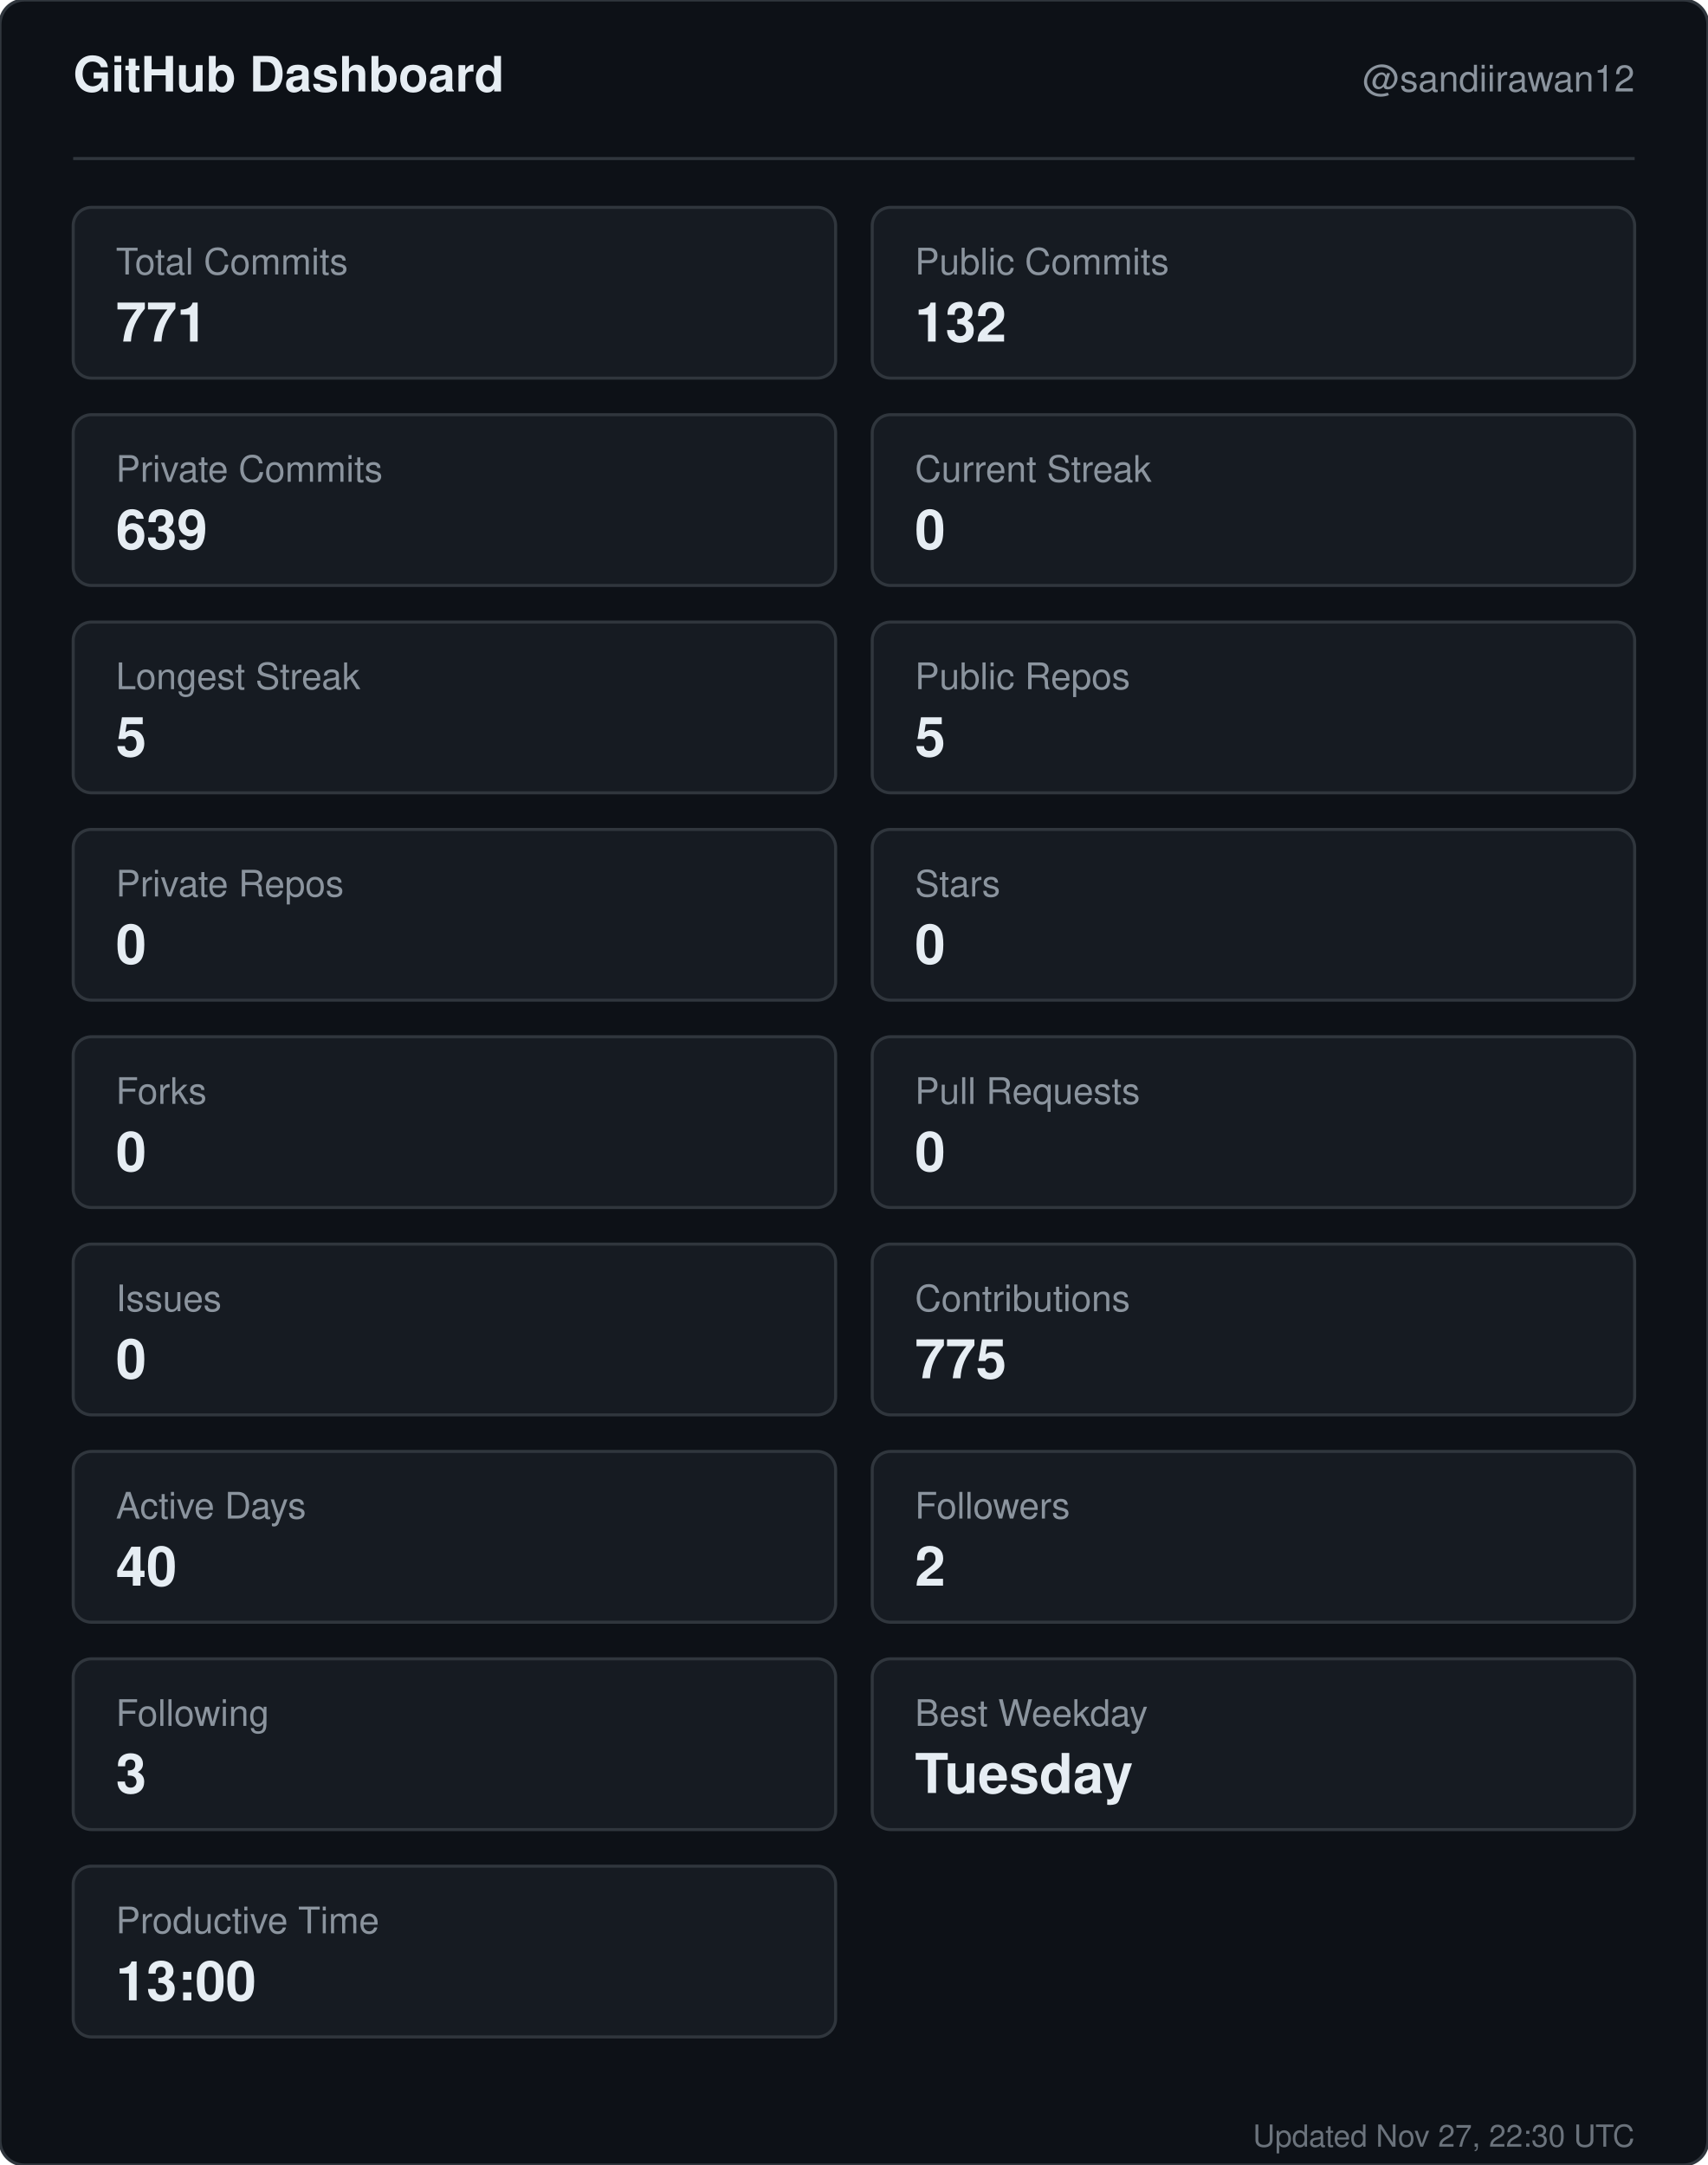
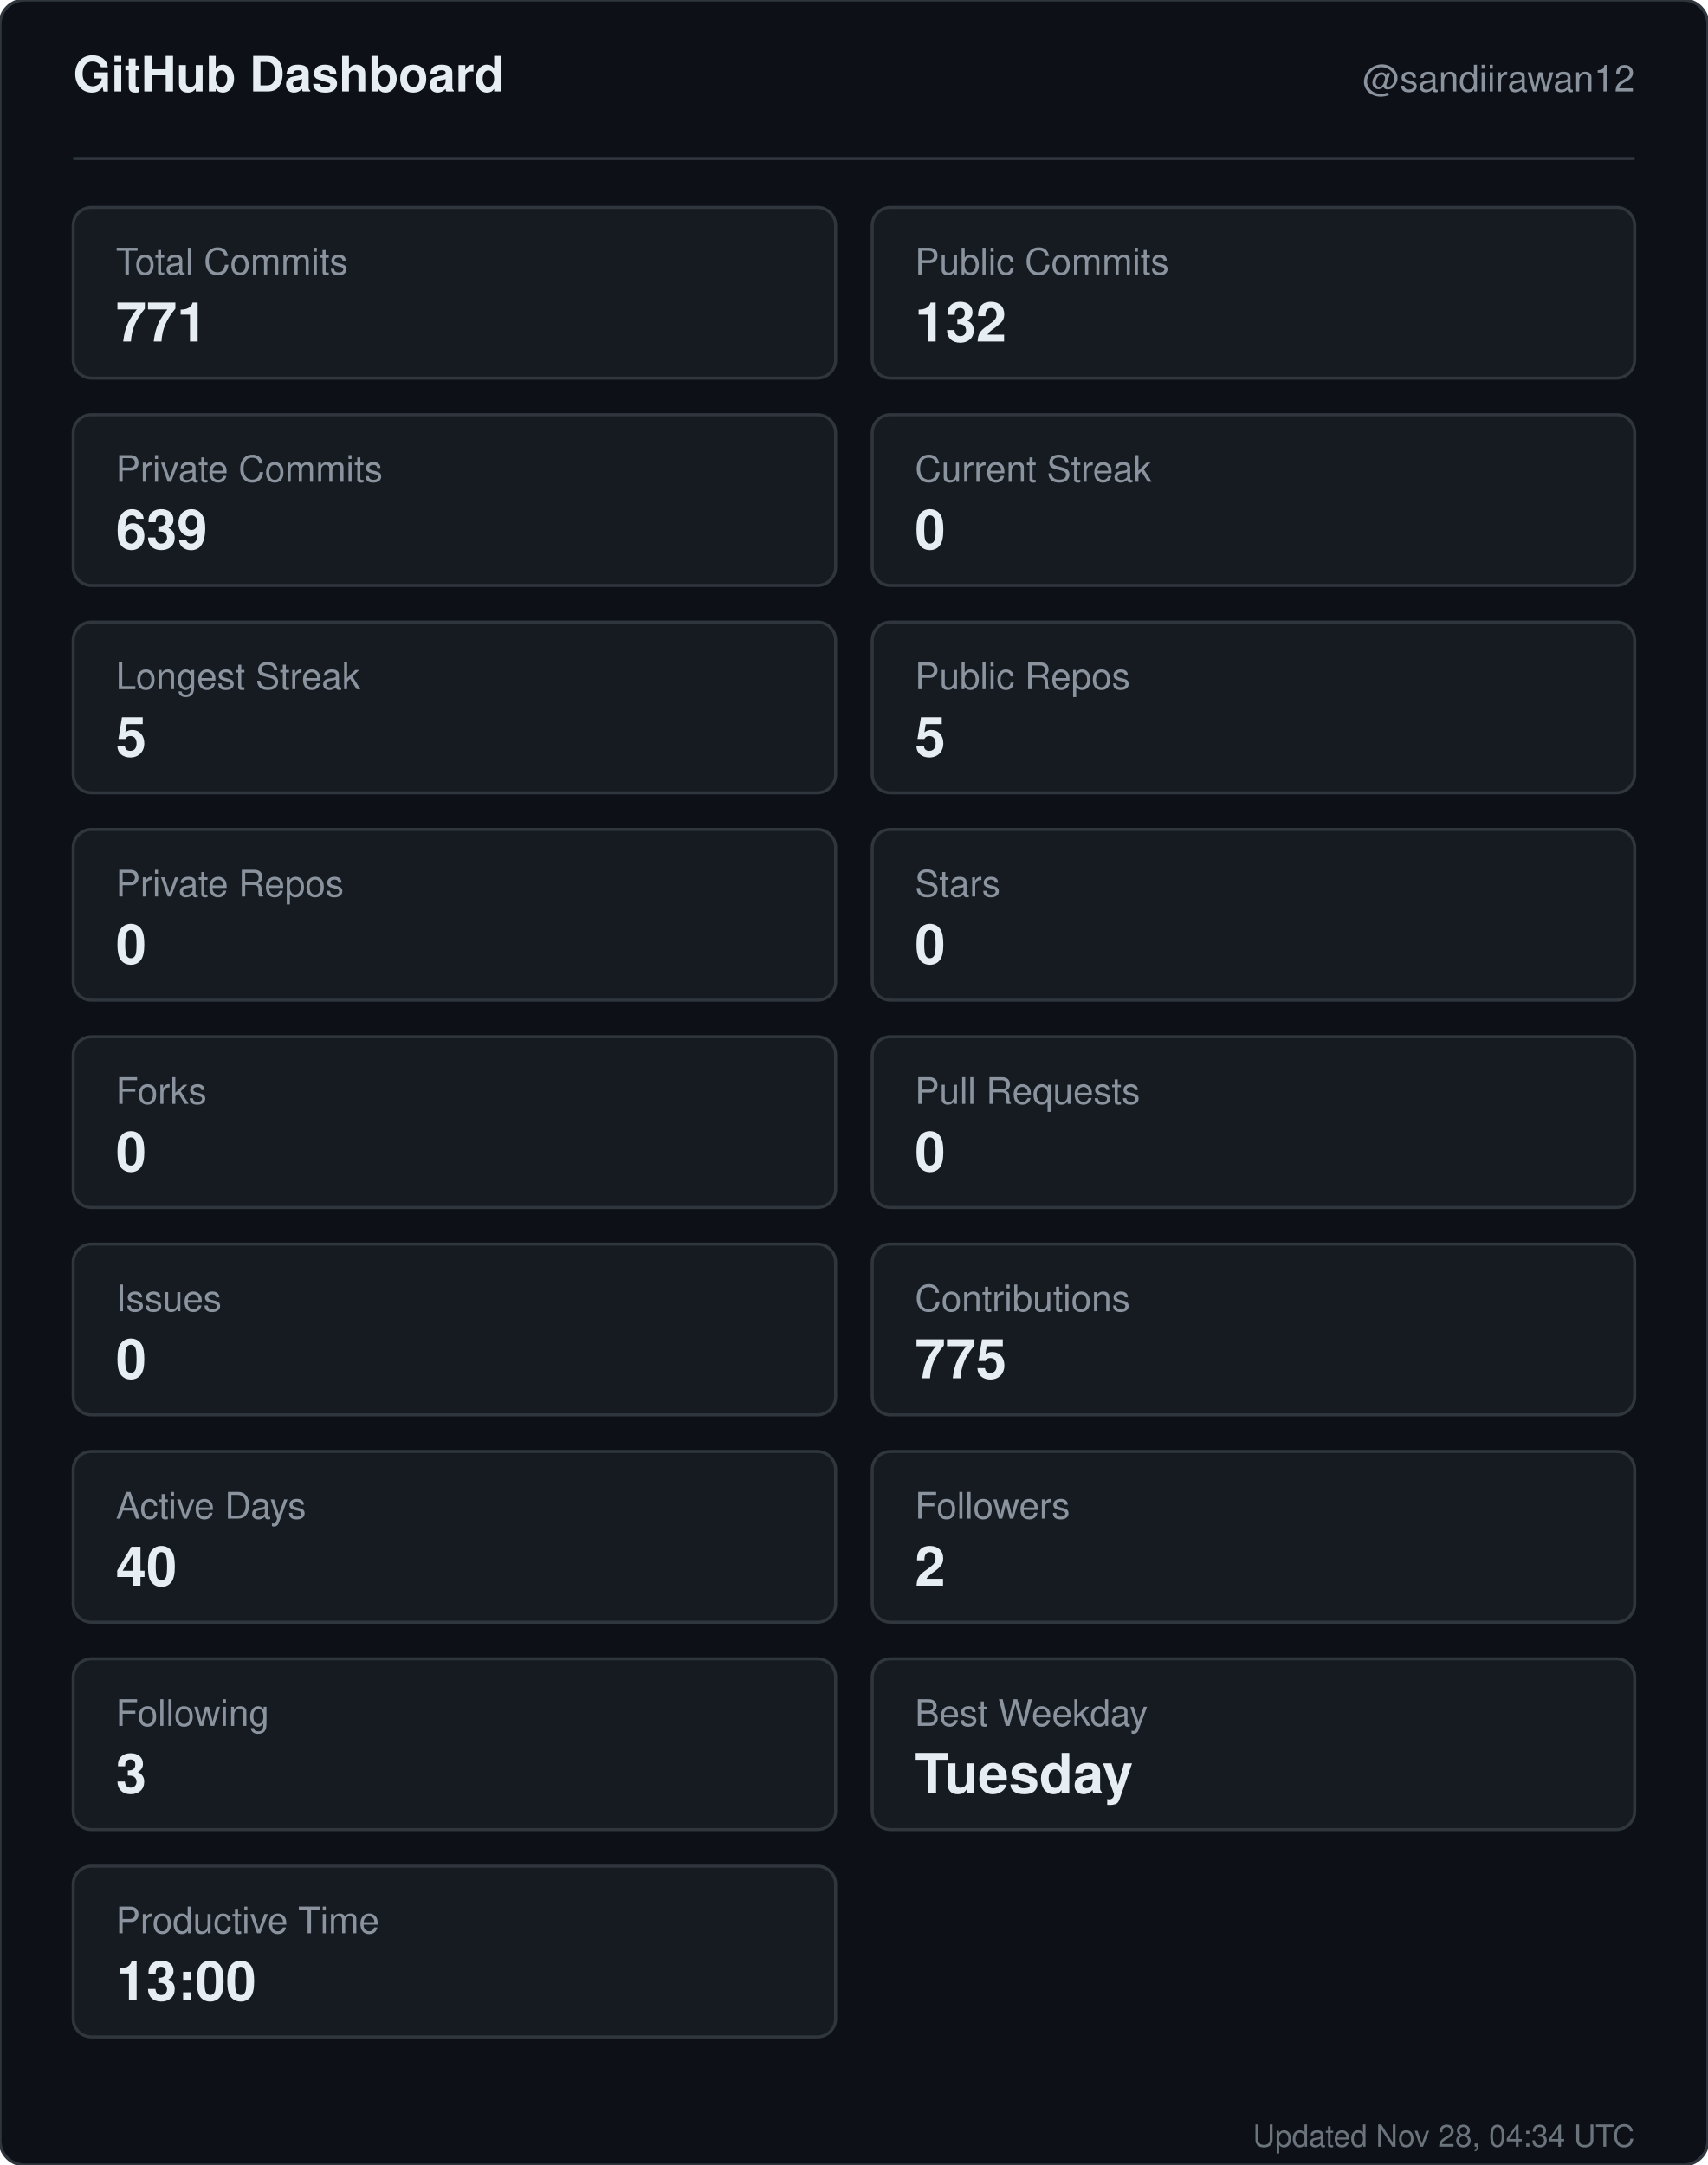
<svg xmlns="http://www.w3.org/2000/svg" width="560" height="710" viewBox="0 0 560 710" role="img" aria-label="GitHub dashboard for sandiirawan12">
  <rect width="560" height="710" rx="8" fill="#0d1117" stroke="#30363d" />
  <g font-family="-apple-system, BlinkMacSystemFont, Segoe UI, Helvetica, Arial, sans-serif">
    <text x="24" y="30" fill="#e6edf3" font-size="16" font-weight="700">GitHub Dashboard</text>
    <text x="536" y="30" fill="#8b949e" font-size="12" text-anchor="end">@sandiirawan12</text>
    <line x1="24" y1="52" x2="536" y2="52" stroke="#30363d" />
    <rect x="24" y="68" width="250" height="56" rx="6" fill="#161b22" stroke="#30363d" />
    <text x="38" y="90" fill="#8b949e" font-size="12">Total Commits</text>
    <text x="38" y="112" fill="#e6edf3" font-size="18" font-weight="700">771</text>
    <rect x="286" y="68" width="250" height="56" rx="6" fill="#161b22" stroke="#30363d" />
    <text x="300" y="90" fill="#8b949e" font-size="12">Public Commits</text>
    <text x="300" y="112" fill="#e6edf3" font-size="18" font-weight="700">132</text>
    <rect x="24" y="136" width="250" height="56" rx="6" fill="#161b22" stroke="#30363d" />
    <text x="38" y="158" fill="#8b949e" font-size="12">Private Commits</text>
    <text x="38" y="180" fill="#e6edf3" font-size="18" font-weight="700">639</text>
    <rect x="286" y="136" width="250" height="56" rx="6" fill="#161b22" stroke="#30363d" />
    <text x="300" y="158" fill="#8b949e" font-size="12">Current Streak</text>
    <text x="300" y="180" fill="#e6edf3" font-size="18" font-weight="700">0</text>
    <rect x="24" y="204" width="250" height="56" rx="6" fill="#161b22" stroke="#30363d" />
    <text x="38" y="226" fill="#8b949e" font-size="12">Longest Streak</text>
    <text x="38" y="248" fill="#e6edf3" font-size="18" font-weight="700">5</text>
    <rect x="286" y="204" width="250" height="56" rx="6" fill="#161b22" stroke="#30363d" />
    <text x="300" y="226" fill="#8b949e" font-size="12">Public Repos</text>
    <text x="300" y="248" fill="#e6edf3" font-size="18" font-weight="700">5</text>
    <rect x="24" y="272" width="250" height="56" rx="6" fill="#161b22" stroke="#30363d" />
    <text x="38" y="294" fill="#8b949e" font-size="12">Private Repos</text>
    <text x="38" y="316" fill="#e6edf3" font-size="18" font-weight="700">0</text>
    <rect x="286" y="272" width="250" height="56" rx="6" fill="#161b22" stroke="#30363d" />
    <text x="300" y="294" fill="#8b949e" font-size="12">Stars</text>
    <text x="300" y="316" fill="#e6edf3" font-size="18" font-weight="700">0</text>
    <rect x="24" y="340" width="250" height="56" rx="6" fill="#161b22" stroke="#30363d" />
    <text x="38" y="362" fill="#8b949e" font-size="12">Forks</text>
    <text x="38" y="384" fill="#e6edf3" font-size="18" font-weight="700">0</text>
    <rect x="286" y="340" width="250" height="56" rx="6" fill="#161b22" stroke="#30363d" />
    <text x="300" y="362" fill="#8b949e" font-size="12">Pull Requests</text>
    <text x="300" y="384" fill="#e6edf3" font-size="18" font-weight="700">0</text>
    <rect x="24" y="408" width="250" height="56" rx="6" fill="#161b22" stroke="#30363d" />
    <text x="38" y="430" fill="#8b949e" font-size="12">Issues</text>
    <text x="38" y="452" fill="#e6edf3" font-size="18" font-weight="700">0</text>
    <rect x="286" y="408" width="250" height="56" rx="6" fill="#161b22" stroke="#30363d" />
    <text x="300" y="430" fill="#8b949e" font-size="12">Contributions</text>
    <text x="300" y="452" fill="#e6edf3" font-size="18" font-weight="700">775</text>
    <rect x="24" y="476" width="250" height="56" rx="6" fill="#161b22" stroke="#30363d" />
    <text x="38" y="498" fill="#8b949e" font-size="12">Active Days</text>
    <text x="38" y="520" fill="#e6edf3" font-size="18" font-weight="700">40</text>
    <rect x="286" y="476" width="250" height="56" rx="6" fill="#161b22" stroke="#30363d" />
    <text x="300" y="498" fill="#8b949e" font-size="12">Followers</text>
    <text x="300" y="520" fill="#e6edf3" font-size="18" font-weight="700">2</text>
    <rect x="24" y="544" width="250" height="56" rx="6" fill="#161b22" stroke="#30363d" />
    <text x="38" y="566" fill="#8b949e" font-size="12">Following</text>
    <text x="38" y="588" fill="#e6edf3" font-size="18" font-weight="700">3</text>
    <rect x="286" y="544" width="250" height="56" rx="6" fill="#161b22" stroke="#30363d" />
    <text x="300" y="566" fill="#8b949e" font-size="12">Best Weekday</text>
    <text x="300" y="588" fill="#e6edf3" font-size="18" font-weight="700">Tuesday</text>
    <rect x="24" y="612" width="250" height="56" rx="6" fill="#161b22" stroke="#30363d" />
    <text x="38" y="634" fill="#8b949e" font-size="12">Productive Time</text>
    <text x="38" y="656" fill="#e6edf3" font-size="18" font-weight="700">13:00</text>
-     <text x="536" y="704" fill="#8b949e" font-size="10" text-anchor="end" opacity="0.75">Updated Nov 27, 22:30 UTC</text>
+     <text x="536" y="704" fill="#8b949e" font-size="10" text-anchor="end" opacity="0.75">Updated Nov 28, 04:34 UTC</text>
  </g>
</svg>
